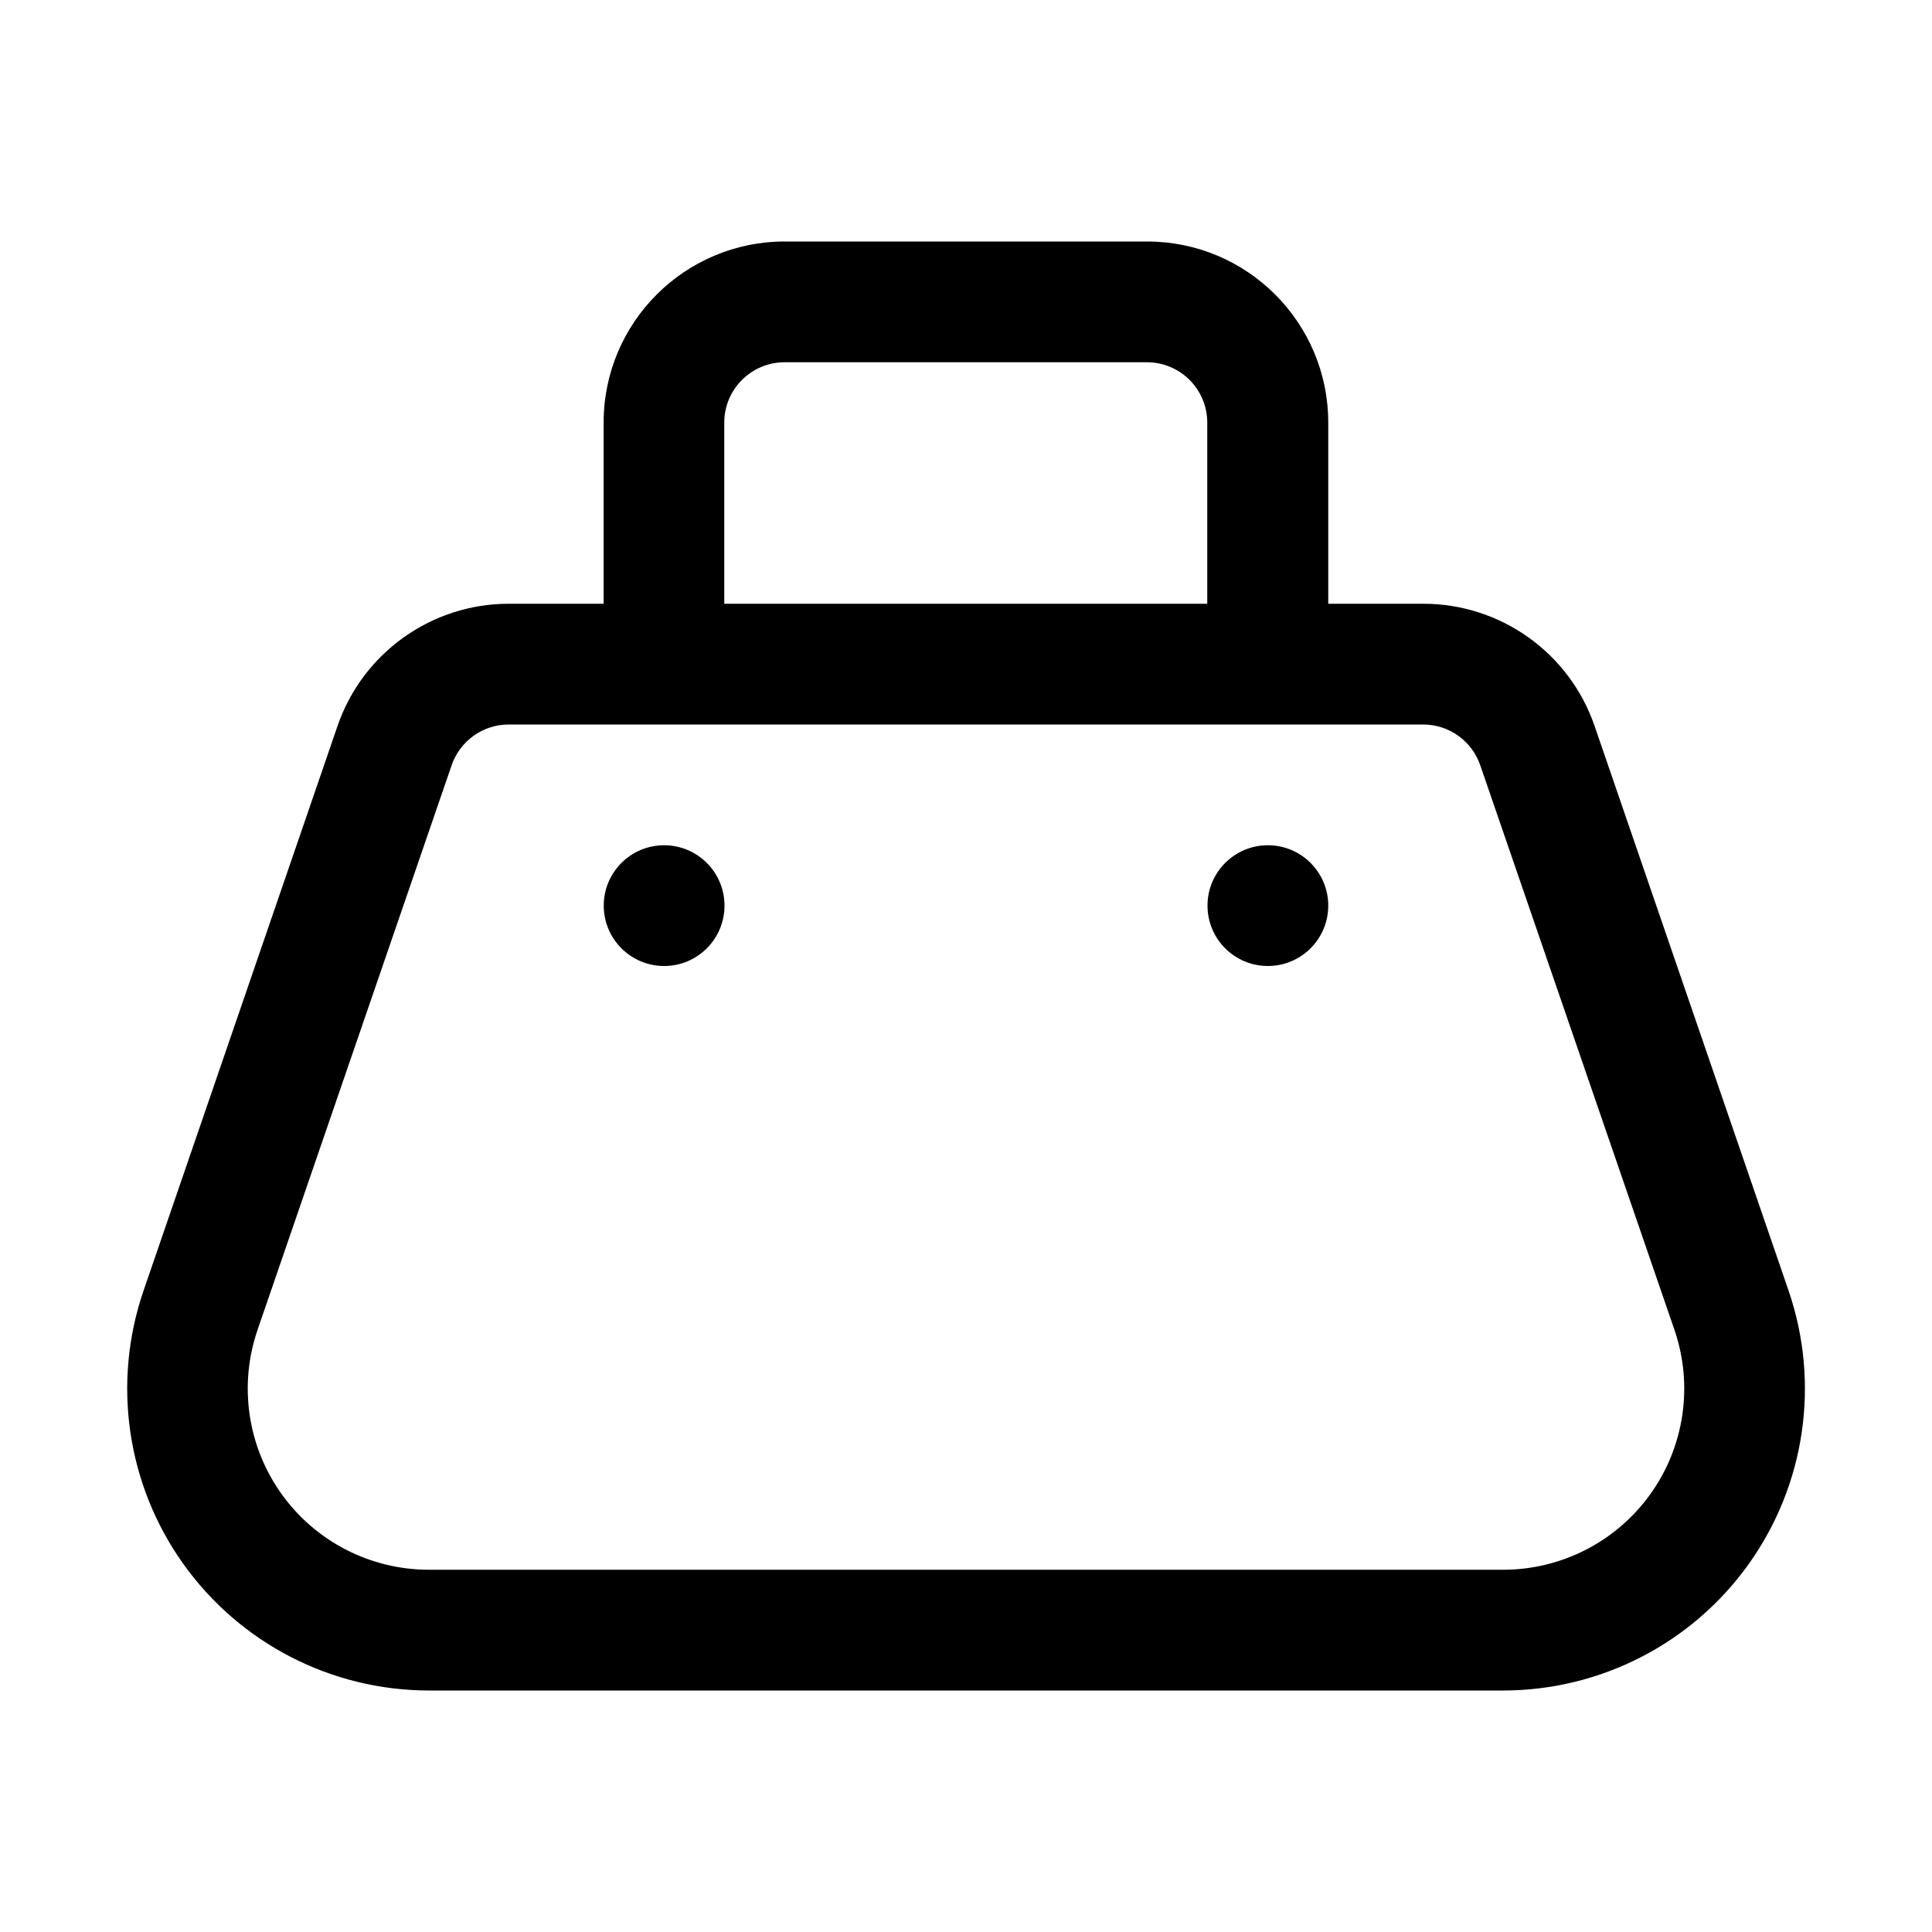
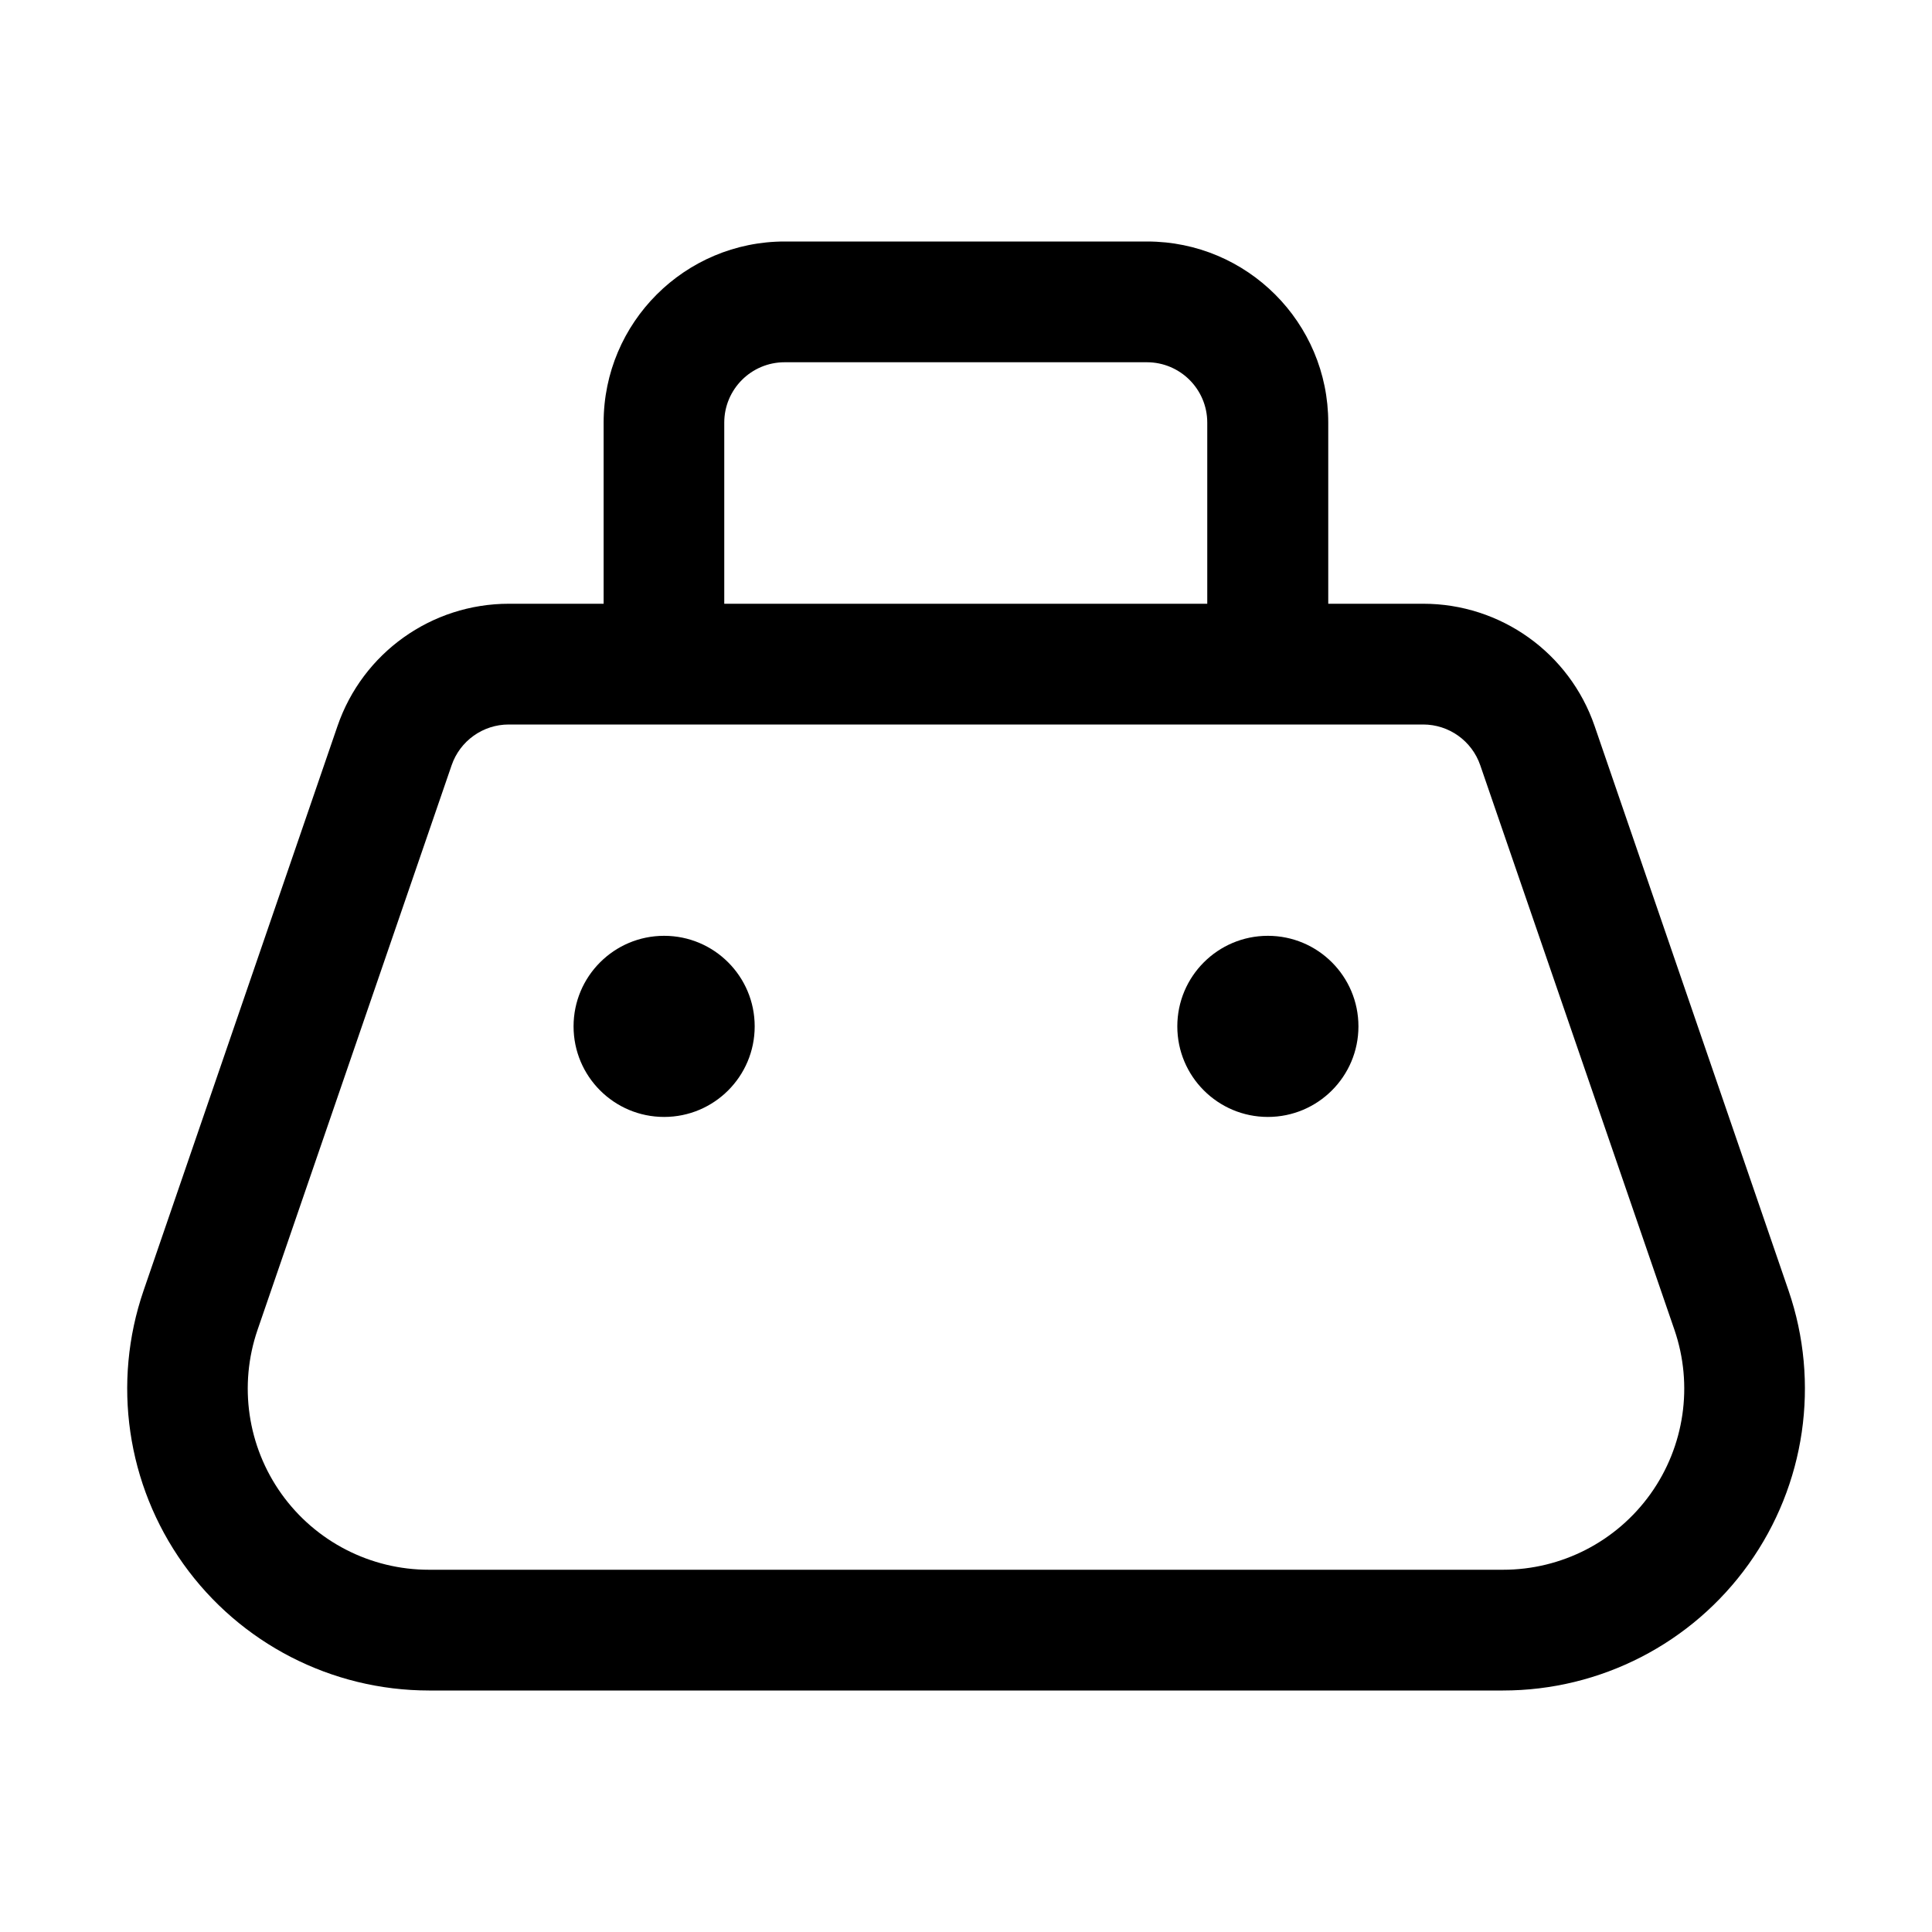
<svg xmlns="http://www.w3.org/2000/svg" width="16" height="16" fill="none" viewBox="0 0 16 16">
  <path fill="currentColor" d="M9.5 2A1.5 1.5 0 0 1 11 3.5V5h.786a1.5 1.5 0 0 1 1.42 1.013l1.606 4.675A2.5 2.5 0 0 1 12.447 14H3.553a2.5 2.5 0 0 1-2.364-3.312l1.606-4.675A1.5 1.5 0 0 1 4.214 5h.785V3.5A1.5 1.5 0 0 1 6.5 2zM4.213 6a.5.5 0 0 0-.473.338l-1.607 4.675A1.5 1.5 0 0 0 3.553 13h8.894a1.5 1.5 0 0 0 1.42-1.987l-1.608-4.675A.5.5 0 0 0 11.786 6zm2.285-3a.5.5 0 0 0-.5.5V5h4V3.5a.5.5 0 0 0-.5-.5z" />
-   <circle cx="10.5" cy="7.5" r=".5" fill="currentColor" />
-   <circle cx="5.5" cy="7.5" r=".5" fill="currentColor" />
+   <circle cx="10.5" cy="8.5" r=".75" fill="currentColor" />
+   <circle cx="5.5" cy="8.5" r=".75" fill="currentColor" />
</svg>
